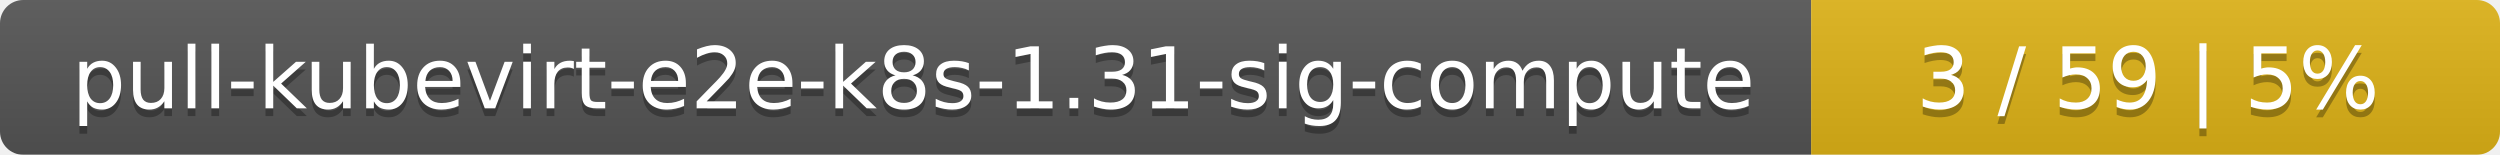
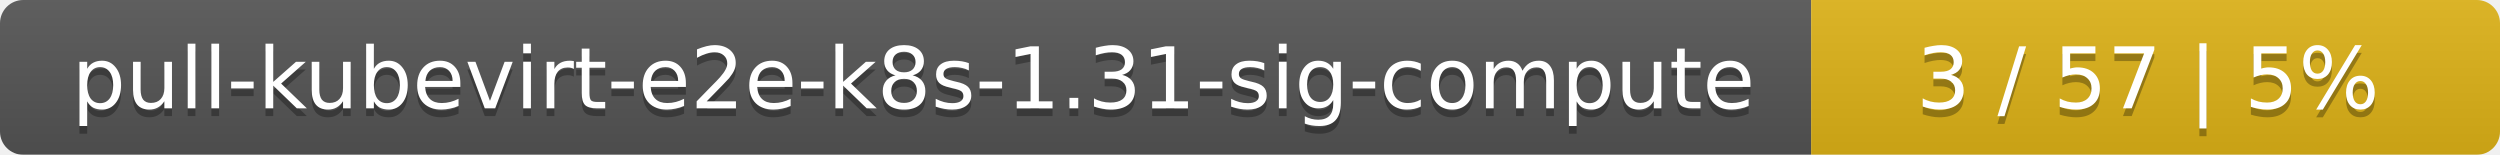
<svg xmlns="http://www.w3.org/2000/svg" width="323" height="20">
  <linearGradient id="smooth" x2="0" y2="100%">
    <stop offset="0" stop-color="#bbb" stop-opacity=".1" />
    <stop offset="1" stop-opacity=".1" />
  </linearGradient>
  <mask id="round">
    <rect width="323" height="20" rx="3" fill="#fff" />
  </mask>
  <g mask="url(#round)">
    <rect width="234" height="20" fill="#555" />
    <rect x="234" width="89" height="20" fill="#dfb317" />
    <rect width="323" height="20" fill="url(#smooth)" />
  </g>
  <g fill="#fff" text-anchor="middle" font-family="DejaVu Sans,Verdana,Geneva,sans-serif" font-size="11">
    <text x="118" y="15" fill="#010101" fill-opacity=".3">pull-kubevirt-e2e-k8s-1.31-sig-compute</text>
    <text x="118" y="14">pull-kubevirt-e2e-k8s-1.31-sig-compute</text>
-     <text x="277.5" y="15" fill="#010101" fill-opacity=".3">3 / 59    |    5%</text>
-     <text x="277.5" y="14">3 / 59    |    5%</text>
+     <text x="277.5" y="15" fill="#010101" fill-opacity=".3">3 / 57    |    5%</text>
+     <text x="277.5" y="14">3 / 57    |    5%</text>
  </g>
</svg>
